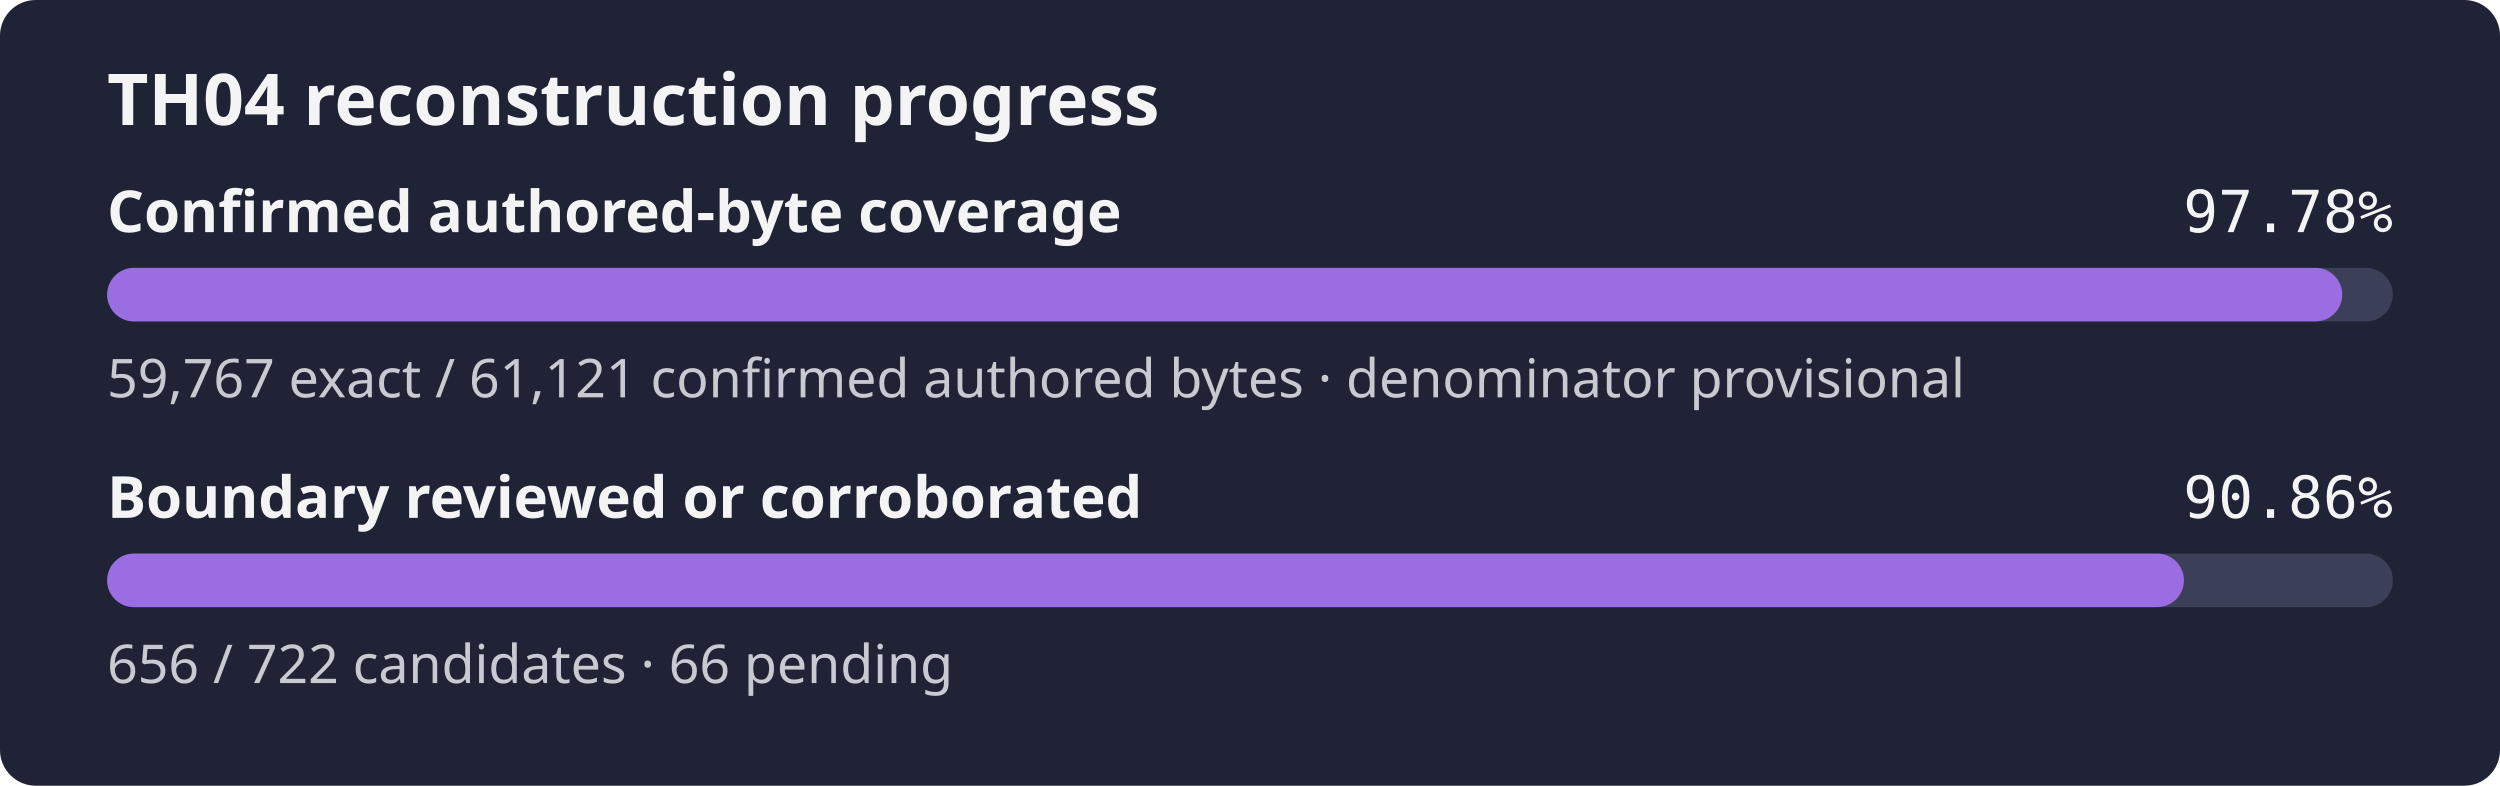
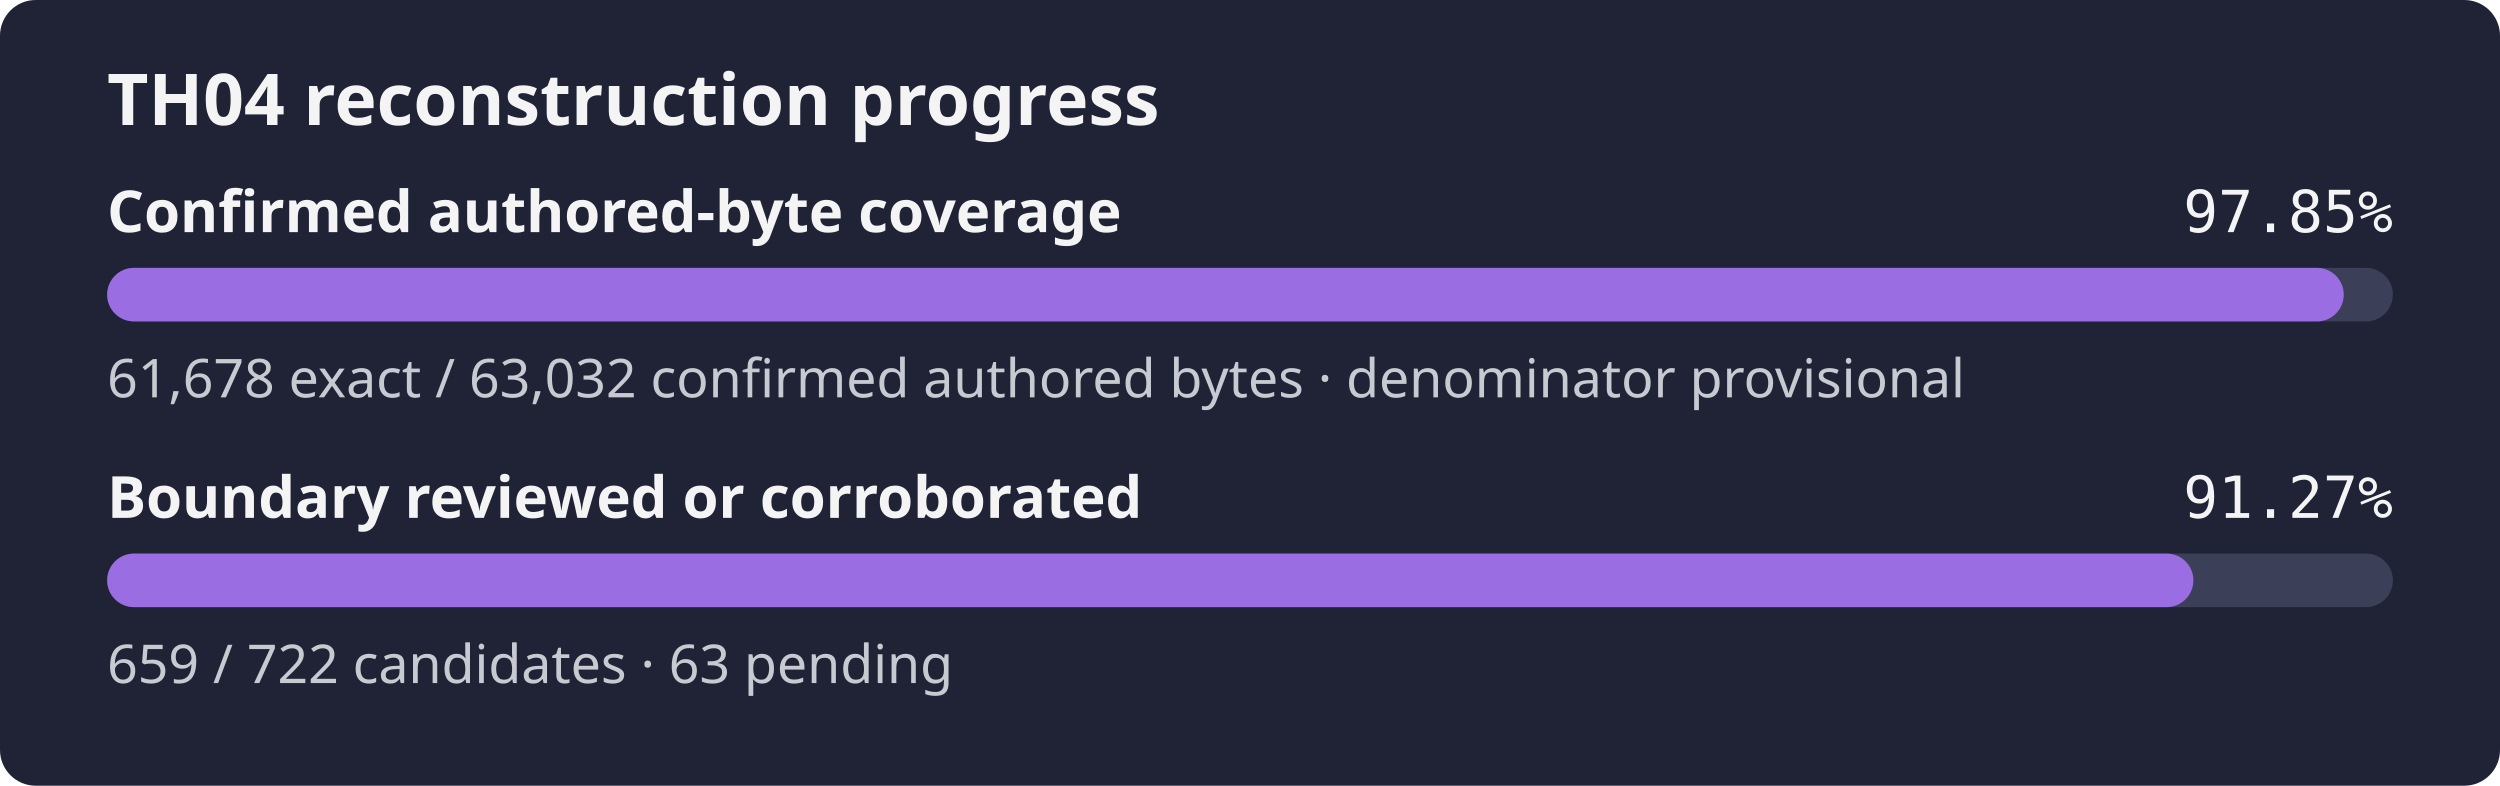
- <svg xmlns="http://www.w3.org/2000/svg" width="560" height="176" role="img" aria-label="TH04 reconstruction progress: 97.78% of the confirmed authored-byte set is exact, boundary reviewed or corroborated 90.86%">
+ <svg xmlns="http://www.w3.org/2000/svg" width="560" height="176" role="img" aria-label="TH04 reconstruction progress: 97.85% of the confirmed authored-byte set is exact, boundary reviewed or corroborated 91.27%">
  <rect width="560" height="176" rx="8" fill="#1f2335" />
  <text x="24" y="28" fill="#f4f4f5" font-family="sans-serif" font-size="16" font-weight="600">TH04 reconstruction progress</text>
  <text x="24" y="52" fill="#f4f4f5" font-family="sans-serif" font-size="13" font-weight="600">Confirmed authored-byte coverage</text>
-   <text x="536" y="52" fill="#f4f4f5" text-anchor="end" font-family="monospace" font-size="13">97.78%</text>
+   <text x="536" y="52" fill="#f4f4f5" text-anchor="end" font-family="monospace" font-size="13">97.85%</text>
  <rect x="24" y="60" width="512" height="12" rx="6" fill="#3b4058" />
-   <rect x="24" y="60" width="500.66" height="12" rx="6" fill="#9b6de3" />
-   <text x="24" y="89" fill="#c8cad2" font-family="sans-serif" font-size="12">59,767 exact / 61,121 confirmed authored bytes · denominator provisional</text>
+   <rect x="24" y="60" width="501.00" height="12" rx="6" fill="#9b6de3" />
+   <text x="24" y="89" fill="#c8cad2" font-family="sans-serif" font-size="12">61,678 exact / 63,032 confirmed authored bytes · denominator provisional</text>
  <text x="24" y="116" fill="#f4f4f5" font-family="sans-serif" font-size="13" font-weight="600">Boundary reviewed or corroborated</text>
-   <text x="536" y="116" fill="#f4f4f5" text-anchor="end" font-family="monospace" font-size="13">90.86%</text>
+   <text x="536" y="116" fill="#f4f4f5" text-anchor="end" font-family="monospace" font-size="13">91.27%</text>
  <rect x="24" y="124" width="512" height="12" rx="6" fill="#3b4058" />
-   <rect x="24" y="124" width="465.20" height="12" rx="6" fill="#9b6de3" />
-   <text x="24" y="153" fill="#c8cad2" font-family="sans-serif" font-size="12">656 / 722 candidates · 66 pending</text>
+   <rect x="24" y="124" width="467.32" height="12" rx="6" fill="#9b6de3" />
+   <text x="24" y="153" fill="#c8cad2" font-family="sans-serif" font-size="12">659 / 722 candidates · 63 pending</text>
</svg>
